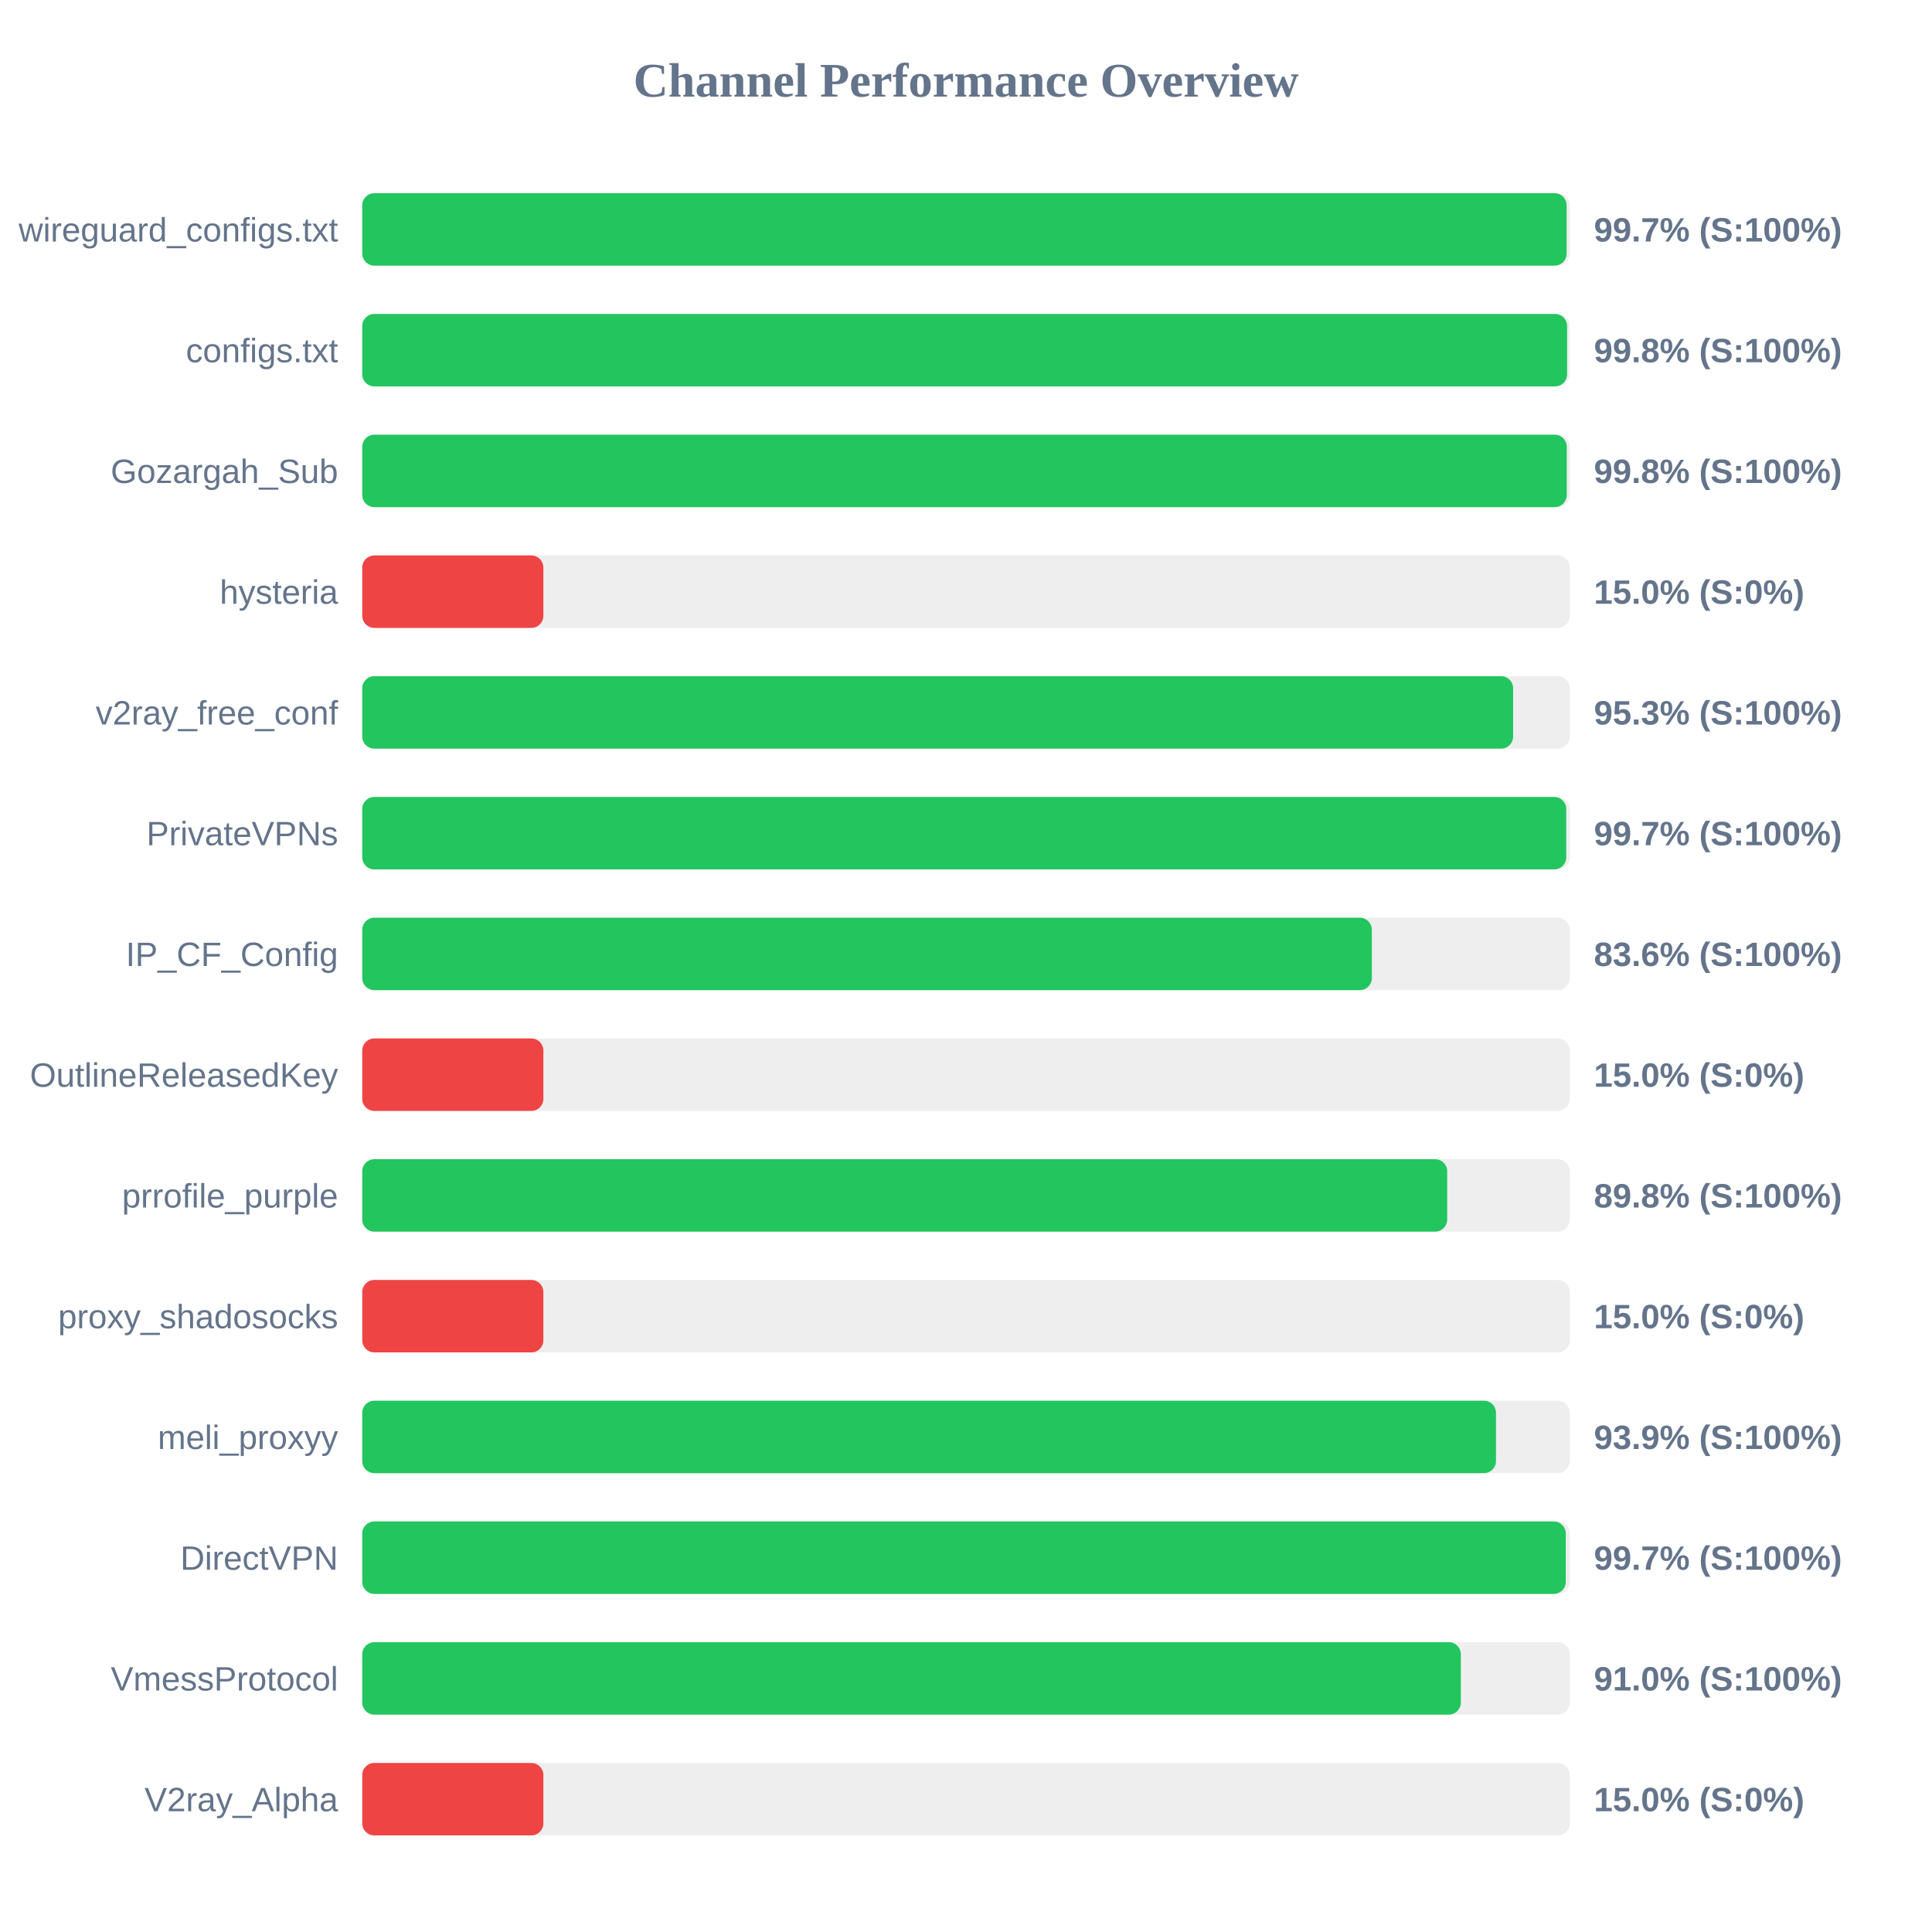
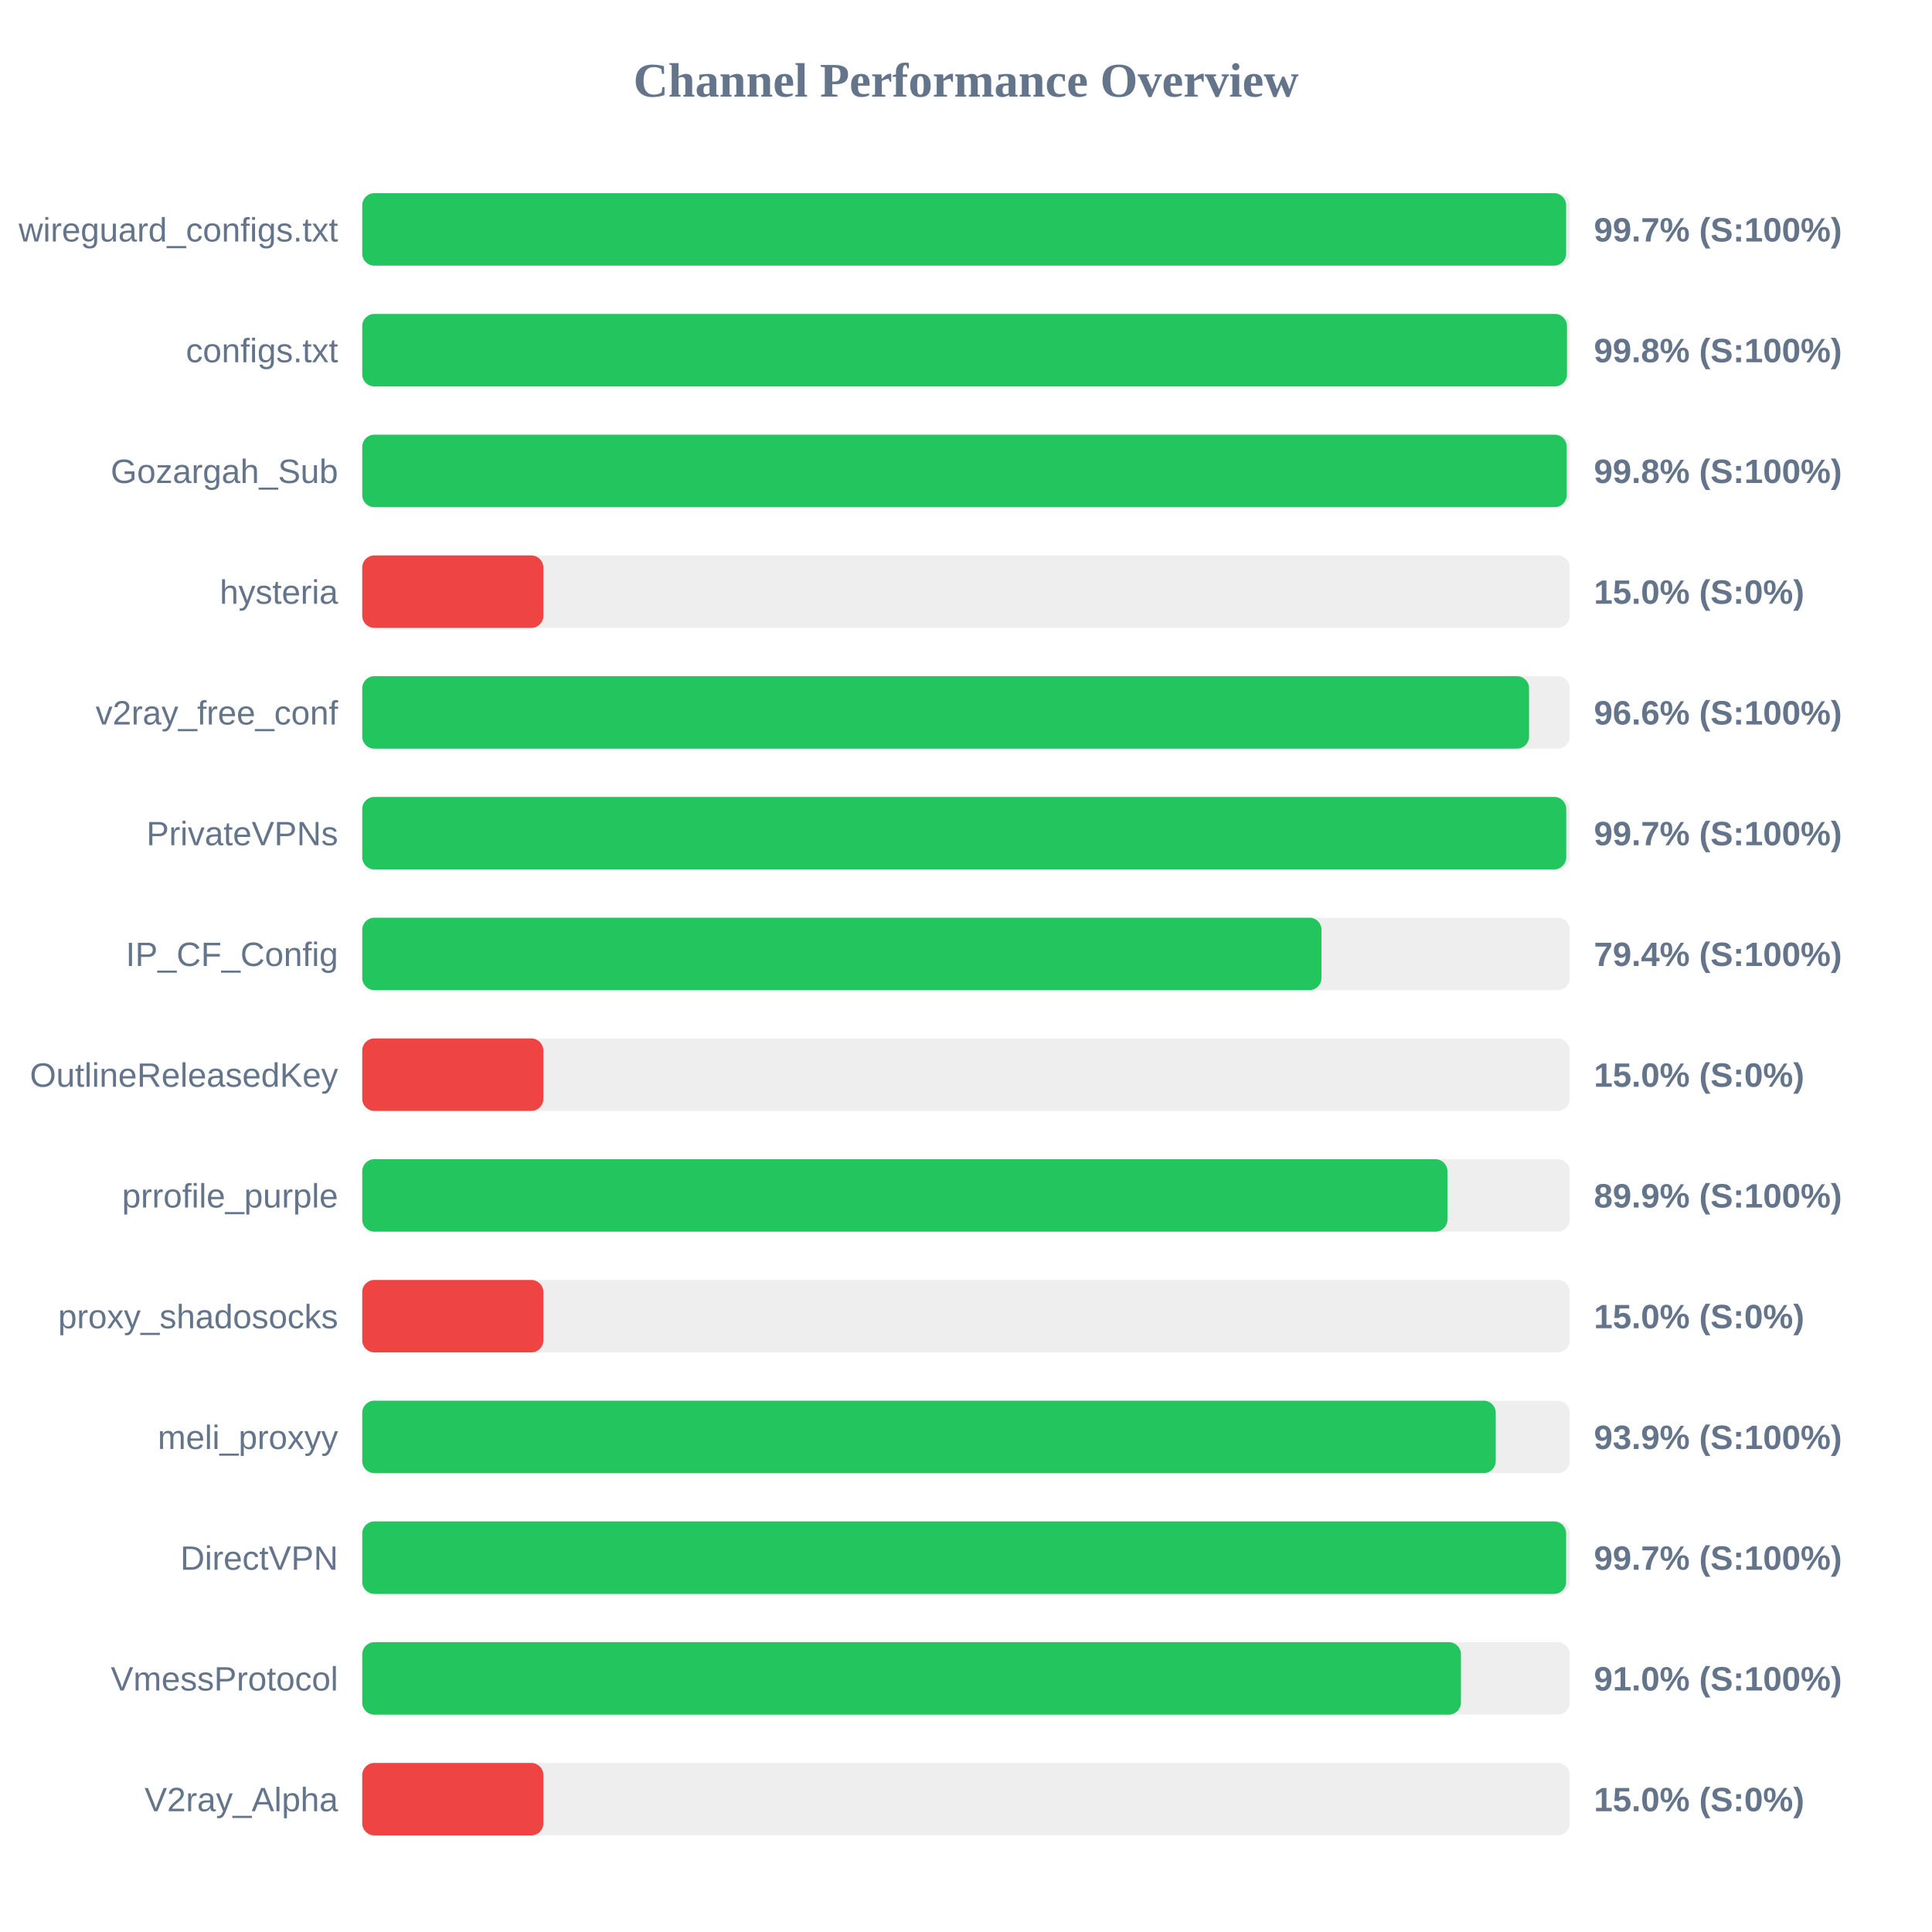
<svg xmlns="http://www.w3.org/2000/svg" width="800" height="800" version="1.1">
  <style>
        .row { font: 14px Arial; fill: #64748b; }
        .score { font: bold 14px Arial; fill: #64748b; }
    </style>
  <text x="400" y="40" text-anchor="middle" font-size="20px" font-weight="bold" fill="#64748b">Channel Performance Overview</text>
  <rect x="150" y="80" width="500" height="30" fill="#eee" rx="5" />
-   <rect x="150" y="80" width="498.7" height="30" fill="#22c55e" rx="5" />
+   <rect x="150" y="80" width="498.5" height="30" fill="#22c55e" rx="5" />
  <text x="140" y="100" text-anchor="end" class="row">wireguard_configs.txt</text>
  <text x="660" y="100" text-anchor="start" class="score">99.7% (S:100%)</text>
  <rect x="150" y="130" width="500" height="30" fill="#eee" rx="5" />
-   <rect x="150" y="130" width="498.9" height="30" fill="#22c55e" rx="5" />
+   <rect x="150" y="130" width="498.85" height="30" fill="#22c55e" rx="5" />
  <text x="140" y="150" text-anchor="end" class="row">configs.txt</text>
  <text x="660" y="150" text-anchor="start" class="score">99.8% (S:100%)</text>
  <rect x="150" y="180" width="500" height="30" fill="#eee" rx="5" />
  <rect x="150" y="180" width="498.75" height="30" fill="#22c55e" rx="5" />
  <text x="140" y="200" text-anchor="end" class="row">Gozargah_Sub</text>
  <text x="660" y="200" text-anchor="start" class="score">99.8% (S:100%)</text>
  <rect x="150" y="230" width="500" height="30" fill="#eee" rx="5" />
  <rect x="150" y="230" width="75.0" height="30" fill="#ef4444" rx="5" />
  <text x="140" y="250" text-anchor="end" class="row">hysteria</text>
  <text x="660" y="250" text-anchor="start" class="score">15.0% (S:0%)</text>
  <rect x="150" y="280" width="500" height="30" fill="#eee" rx="5" />
-   <rect x="150" y="280" width="476.55" height="30" fill="#22c55e" rx="5" />
+   <rect x="150" y="280" width="483.15" height="30" fill="#22c55e" rx="5" />
  <text x="140" y="300" text-anchor="end" class="row">v2ray_free_conf</text>
-   <text x="660" y="300" text-anchor="start" class="score">95.3% (S:100%)</text>
+   <text x="660" y="300" text-anchor="start" class="score">96.6% (S:100%)</text>
  <rect x="150" y="330" width="500" height="30" fill="#eee" rx="5" />
  <rect x="150" y="330" width="498.55" height="30" fill="#22c55e" rx="5" />
  <text x="140" y="350" text-anchor="end" class="row">PrivateVPNs</text>
  <text x="660" y="350" text-anchor="start" class="score">99.7% (S:100%)</text>
  <rect x="150" y="380" width="500" height="30" fill="#eee" rx="5" />
-   <rect x="150" y="380" width="418.05" height="30" fill="#22c55e" rx="5" />
+   <rect x="150" y="380" width="397.2" height="30" fill="#22c55e" rx="5" />
  <text x="140" y="400" text-anchor="end" class="row">IP_CF_Config</text>
-   <text x="660" y="400" text-anchor="start" class="score">83.6% (S:100%)</text>
+   <text x="660" y="400" text-anchor="start" class="score">79.4% (S:100%)</text>
  <rect x="150" y="430" width="500" height="30" fill="#eee" rx="5" />
  <rect x="150" y="430" width="75.0" height="30" fill="#ef4444" rx="5" />
  <text x="140" y="450" text-anchor="end" class="row">OutlineReleasedKey</text>
  <text x="660" y="450" text-anchor="start" class="score">15.0% (S:0%)</text>
  <rect x="150" y="480" width="500" height="30" fill="#eee" rx="5" />
-   <rect x="150" y="480" width="449.25" height="30" fill="#22c55e" rx="5" />
+   <rect x="150" y="480" width="449.35" height="30" fill="#22c55e" rx="5" />
  <text x="140" y="500" text-anchor="end" class="row">prrofile_purple</text>
-   <text x="660" y="500" text-anchor="start" class="score">89.8% (S:100%)</text>
+   <text x="660" y="500" text-anchor="start" class="score">89.9% (S:100%)</text>
  <rect x="150" y="530" width="500" height="30" fill="#eee" rx="5" />
  <rect x="150" y="530" width="75.0" height="30" fill="#ef4444" rx="5" />
  <text x="140" y="550" text-anchor="end" class="row">proxy_shadosocks</text>
  <text x="660" y="550" text-anchor="start" class="score">15.0% (S:0%)</text>
  <rect x="150" y="580" width="500" height="30" fill="#eee" rx="5" />
-   <rect x="150" y="580" width="469.45" height="30" fill="#22c55e" rx="5" />
+   <rect x="150" y="580" width="469.35" height="30" fill="#22c55e" rx="5" />
  <text x="140" y="600" text-anchor="end" class="row">meli_proxyy</text>
  <text x="660" y="600" text-anchor="start" class="score">93.9% (S:100%)</text>
  <rect x="150" y="630" width="500" height="30" fill="#eee" rx="5" />
-   <rect x="150" y="630" width="498.35" height="30" fill="#22c55e" rx="5" />
+   <rect x="150" y="630" width="498.5" height="30" fill="#22c55e" rx="5" />
  <text x="140" y="650" text-anchor="end" class="row">DirectVPN</text>
  <text x="660" y="650" text-anchor="start" class="score">99.7% (S:100%)</text>
  <rect x="150" y="680" width="500" height="30" fill="#eee" rx="5" />
-   <rect x="150" y="680" width="454.9" height="30" fill="#22c55e" rx="5" />
+   <rect x="150" y="680" width="454.95" height="30" fill="#22c55e" rx="5" />
  <text x="140" y="700" text-anchor="end" class="row">VmessProtocol</text>
  <text x="660" y="700" text-anchor="start" class="score">91.0% (S:100%)</text>
  <rect x="150" y="730" width="500" height="30" fill="#eee" rx="5" />
  <rect x="150" y="730" width="75.0" height="30" fill="#ef4444" rx="5" />
  <text x="140" y="750" text-anchor="end" class="row">V2ray_Alpha</text>
  <text x="660" y="750" text-anchor="start" class="score">15.0% (S:0%)</text>
</svg>
